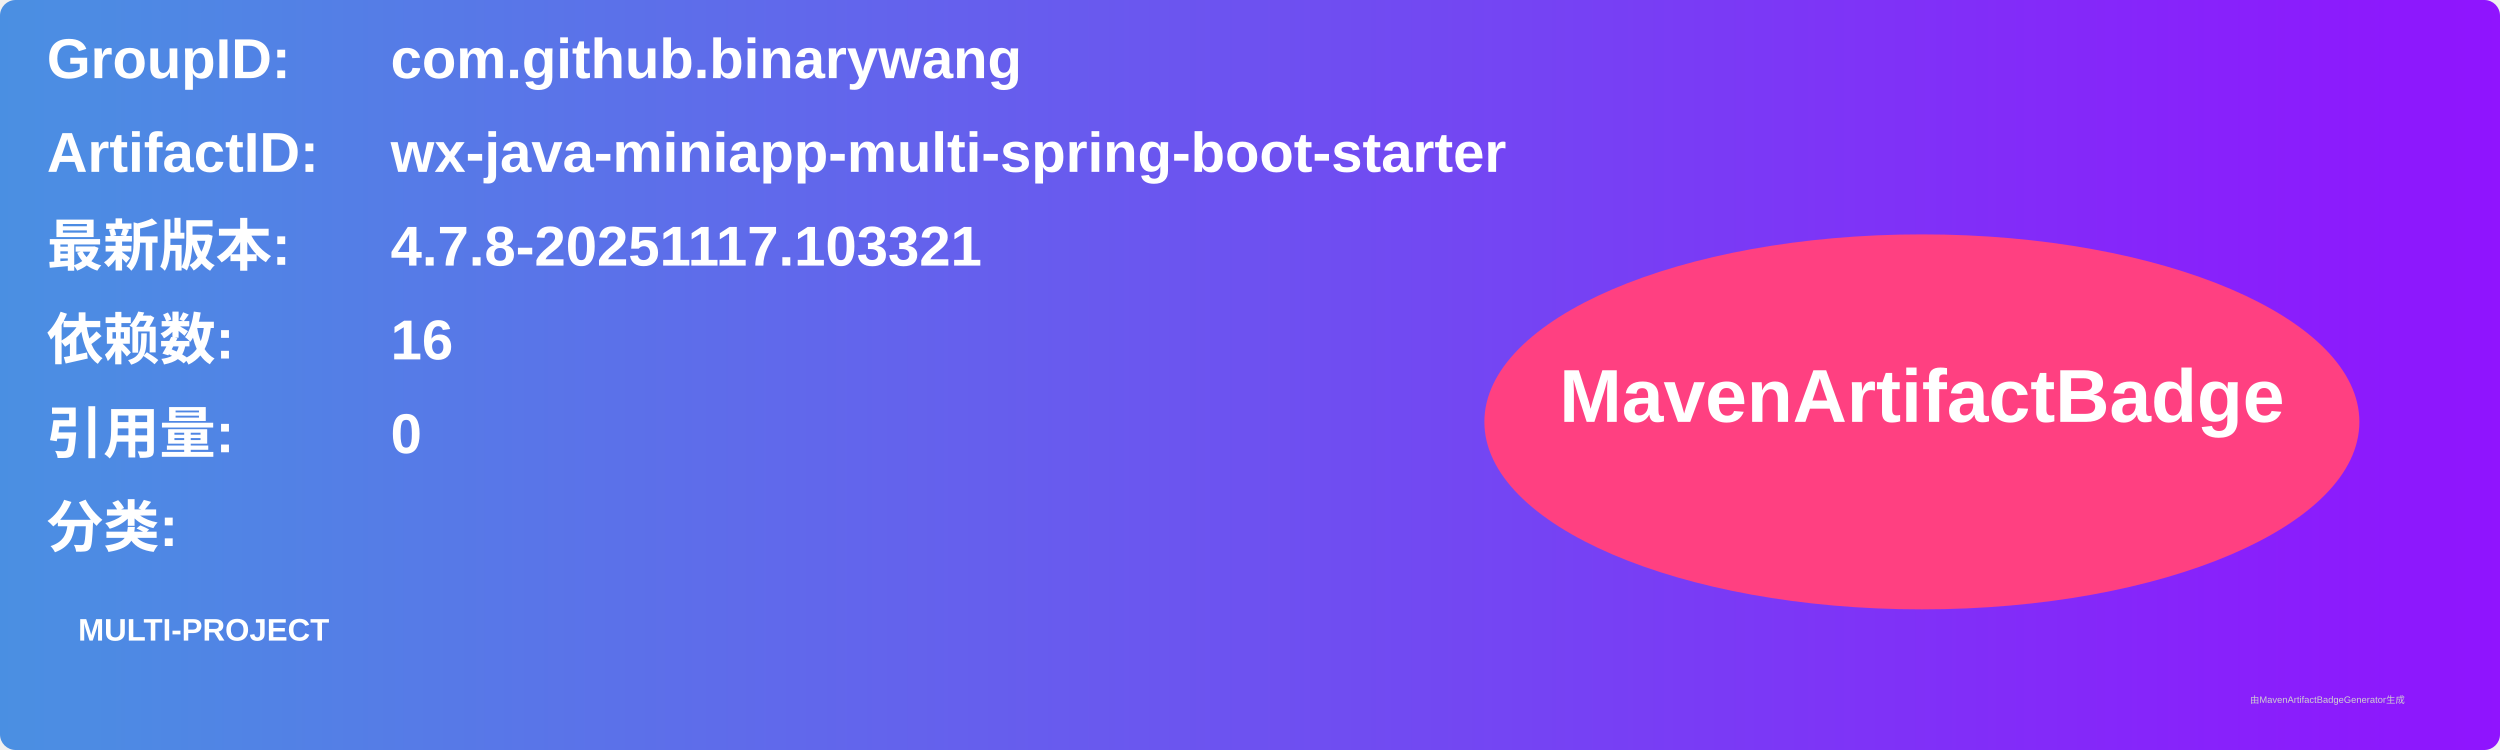
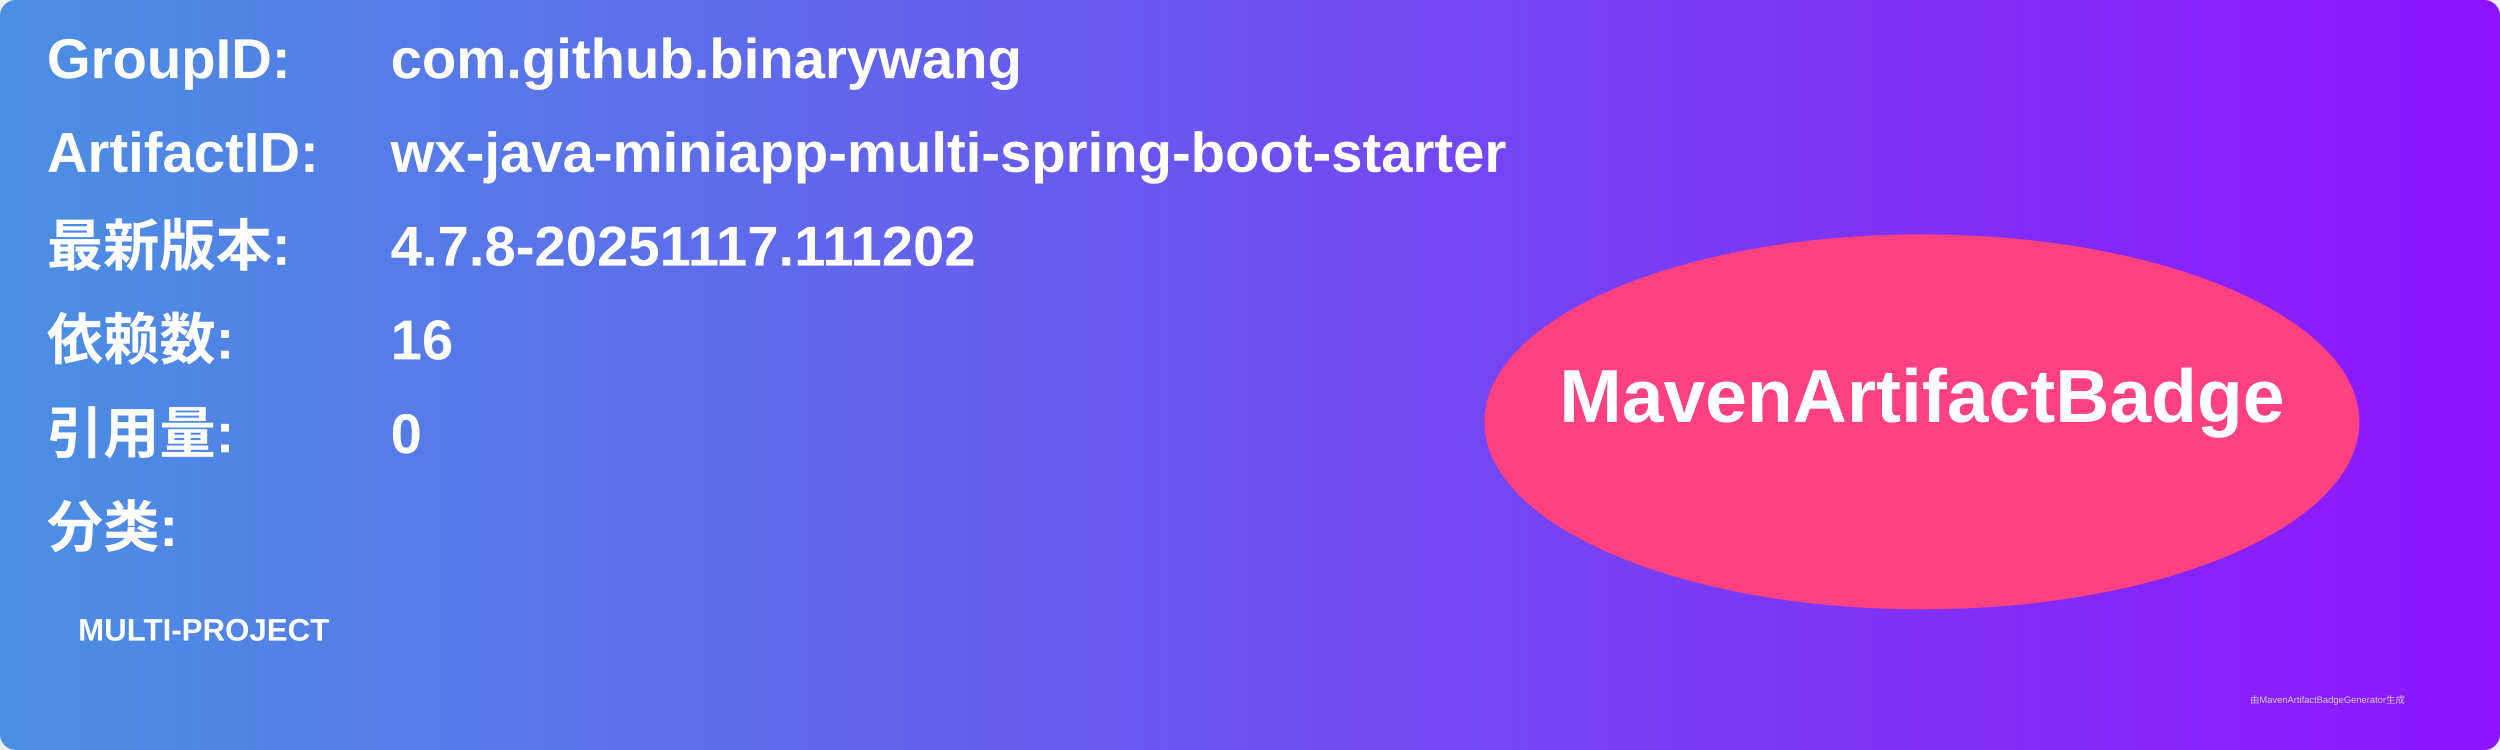
<svg xmlns="http://www.w3.org/2000/svg" width="800" height="240" viewBox="0 0 800 240">
  <linearGradient id="grad" x1="0%" y1="0%" x2="100%" y2="0%">
    <stop offset="0%" stop-color="#4a90e2" />
    <stop offset="100%" stop-color="#9013fe" />
  </linearGradient>
  <rect width="100%" height="100%" rx="5" ry="5" fill="url(#grad)" />
  <g transform="translate(15, 15)">
    <text x="0" y="10" font-family="Arial" font-size="18" fill="white" font-weight="bold" width="260">GroupID:</text>
    <text x="110" y="10" font-family="Arial" font-size="18" fill="white" font-weight="bold" width="460">com.github.binarywang</text>
    <text x="0" y="40" font-family="Arial" font-size="18" fill="white" font-weight="bold" width="260">ArtifactID:</text>
    <text x="110" y="40" font-family="Arial" font-size="18" fill="white" font-weight="bold" width="460">wx-java-miniapp-multi-spring-boot-starter</text>
    <text x="0" y="70" font-family="Arial" font-size="18" fill="white" font-weight="bold">最新版本:</text>
    <text x="110" y="70" font-family="Arial" font-size="18" fill="white" font-weight="bold">
-       <tspan font-weight="bold">4.7.8-20251117.103321</tspan>
+       <tspan font-weight="bold">4.7.8-20251117.111202</tspan>
    </text>
    <text x="0" y="100" font-family="Arial" font-size="18" fill="white" font-weight="bold">依赖数: </text>
    <text x="110" y="100" font-family="Arial" font-size="18" fill="white">
      <tspan font-weight="bold">16</tspan>
    </text>
    <text x="0" y="130" font-family="Arial" font-size="18" fill="white" font-weight="bold">引用量: </text>
    <text x="110" y="130" font-family="Arial" font-size="18" fill="white">
      <tspan font-weight="bold">0</tspan>
    </text>
    <text x="0" y="160" font-family="Arial" font-size="18" fill="white" font-weight="bold">分类:</text>
    <text x="10" y="190" font-family="Arial" font-size="10" fill="white">
      <tspan font-weight="bold">MULTI-PROJECT</tspan>
    </text>
    <ellipse cx="600" cy="120" rx="140" ry="60" fill="#ff4081" />
    <text x="600" y="120" text-anchor="middle" font-family="Arial" font-size="24" fill="white" font-weight="bold">MavenArtifactBadge</text>
  </g>
  <text x="720" y="225" font-family="Arial" font-size="3" fill="#d0d0d0">由MavenArtifactBadgeGenerator生成</text>
</svg>
